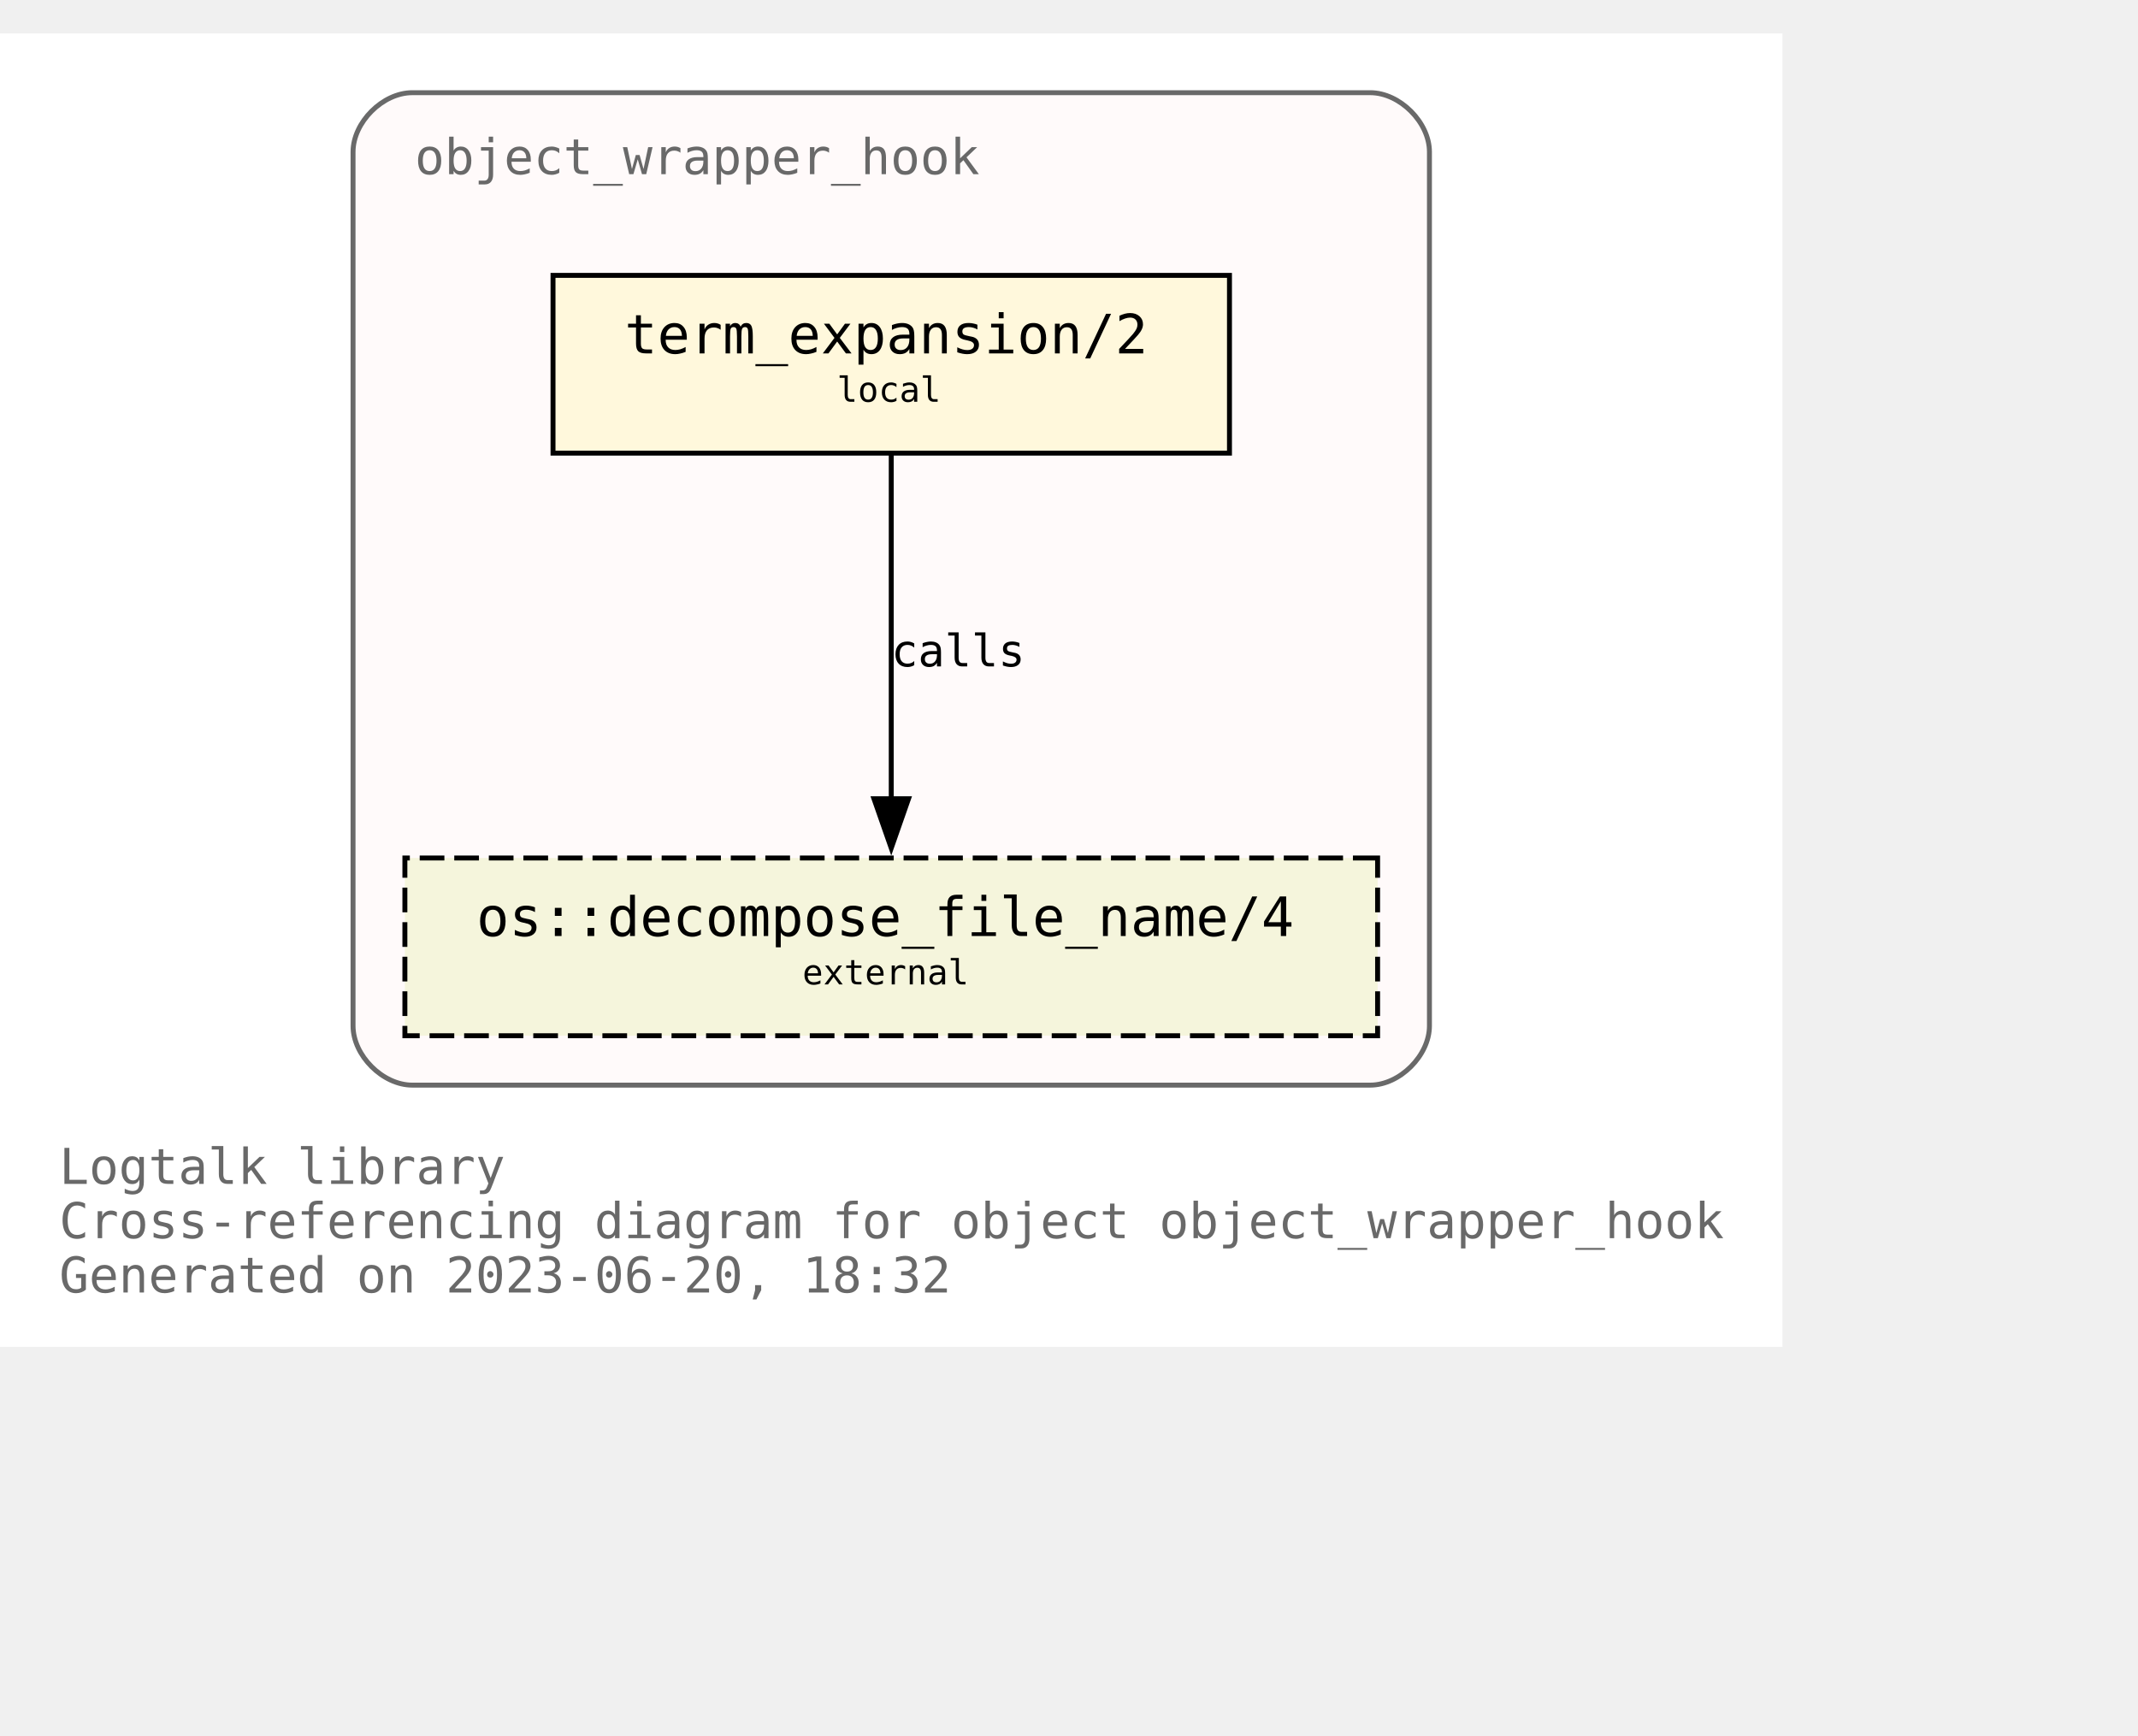
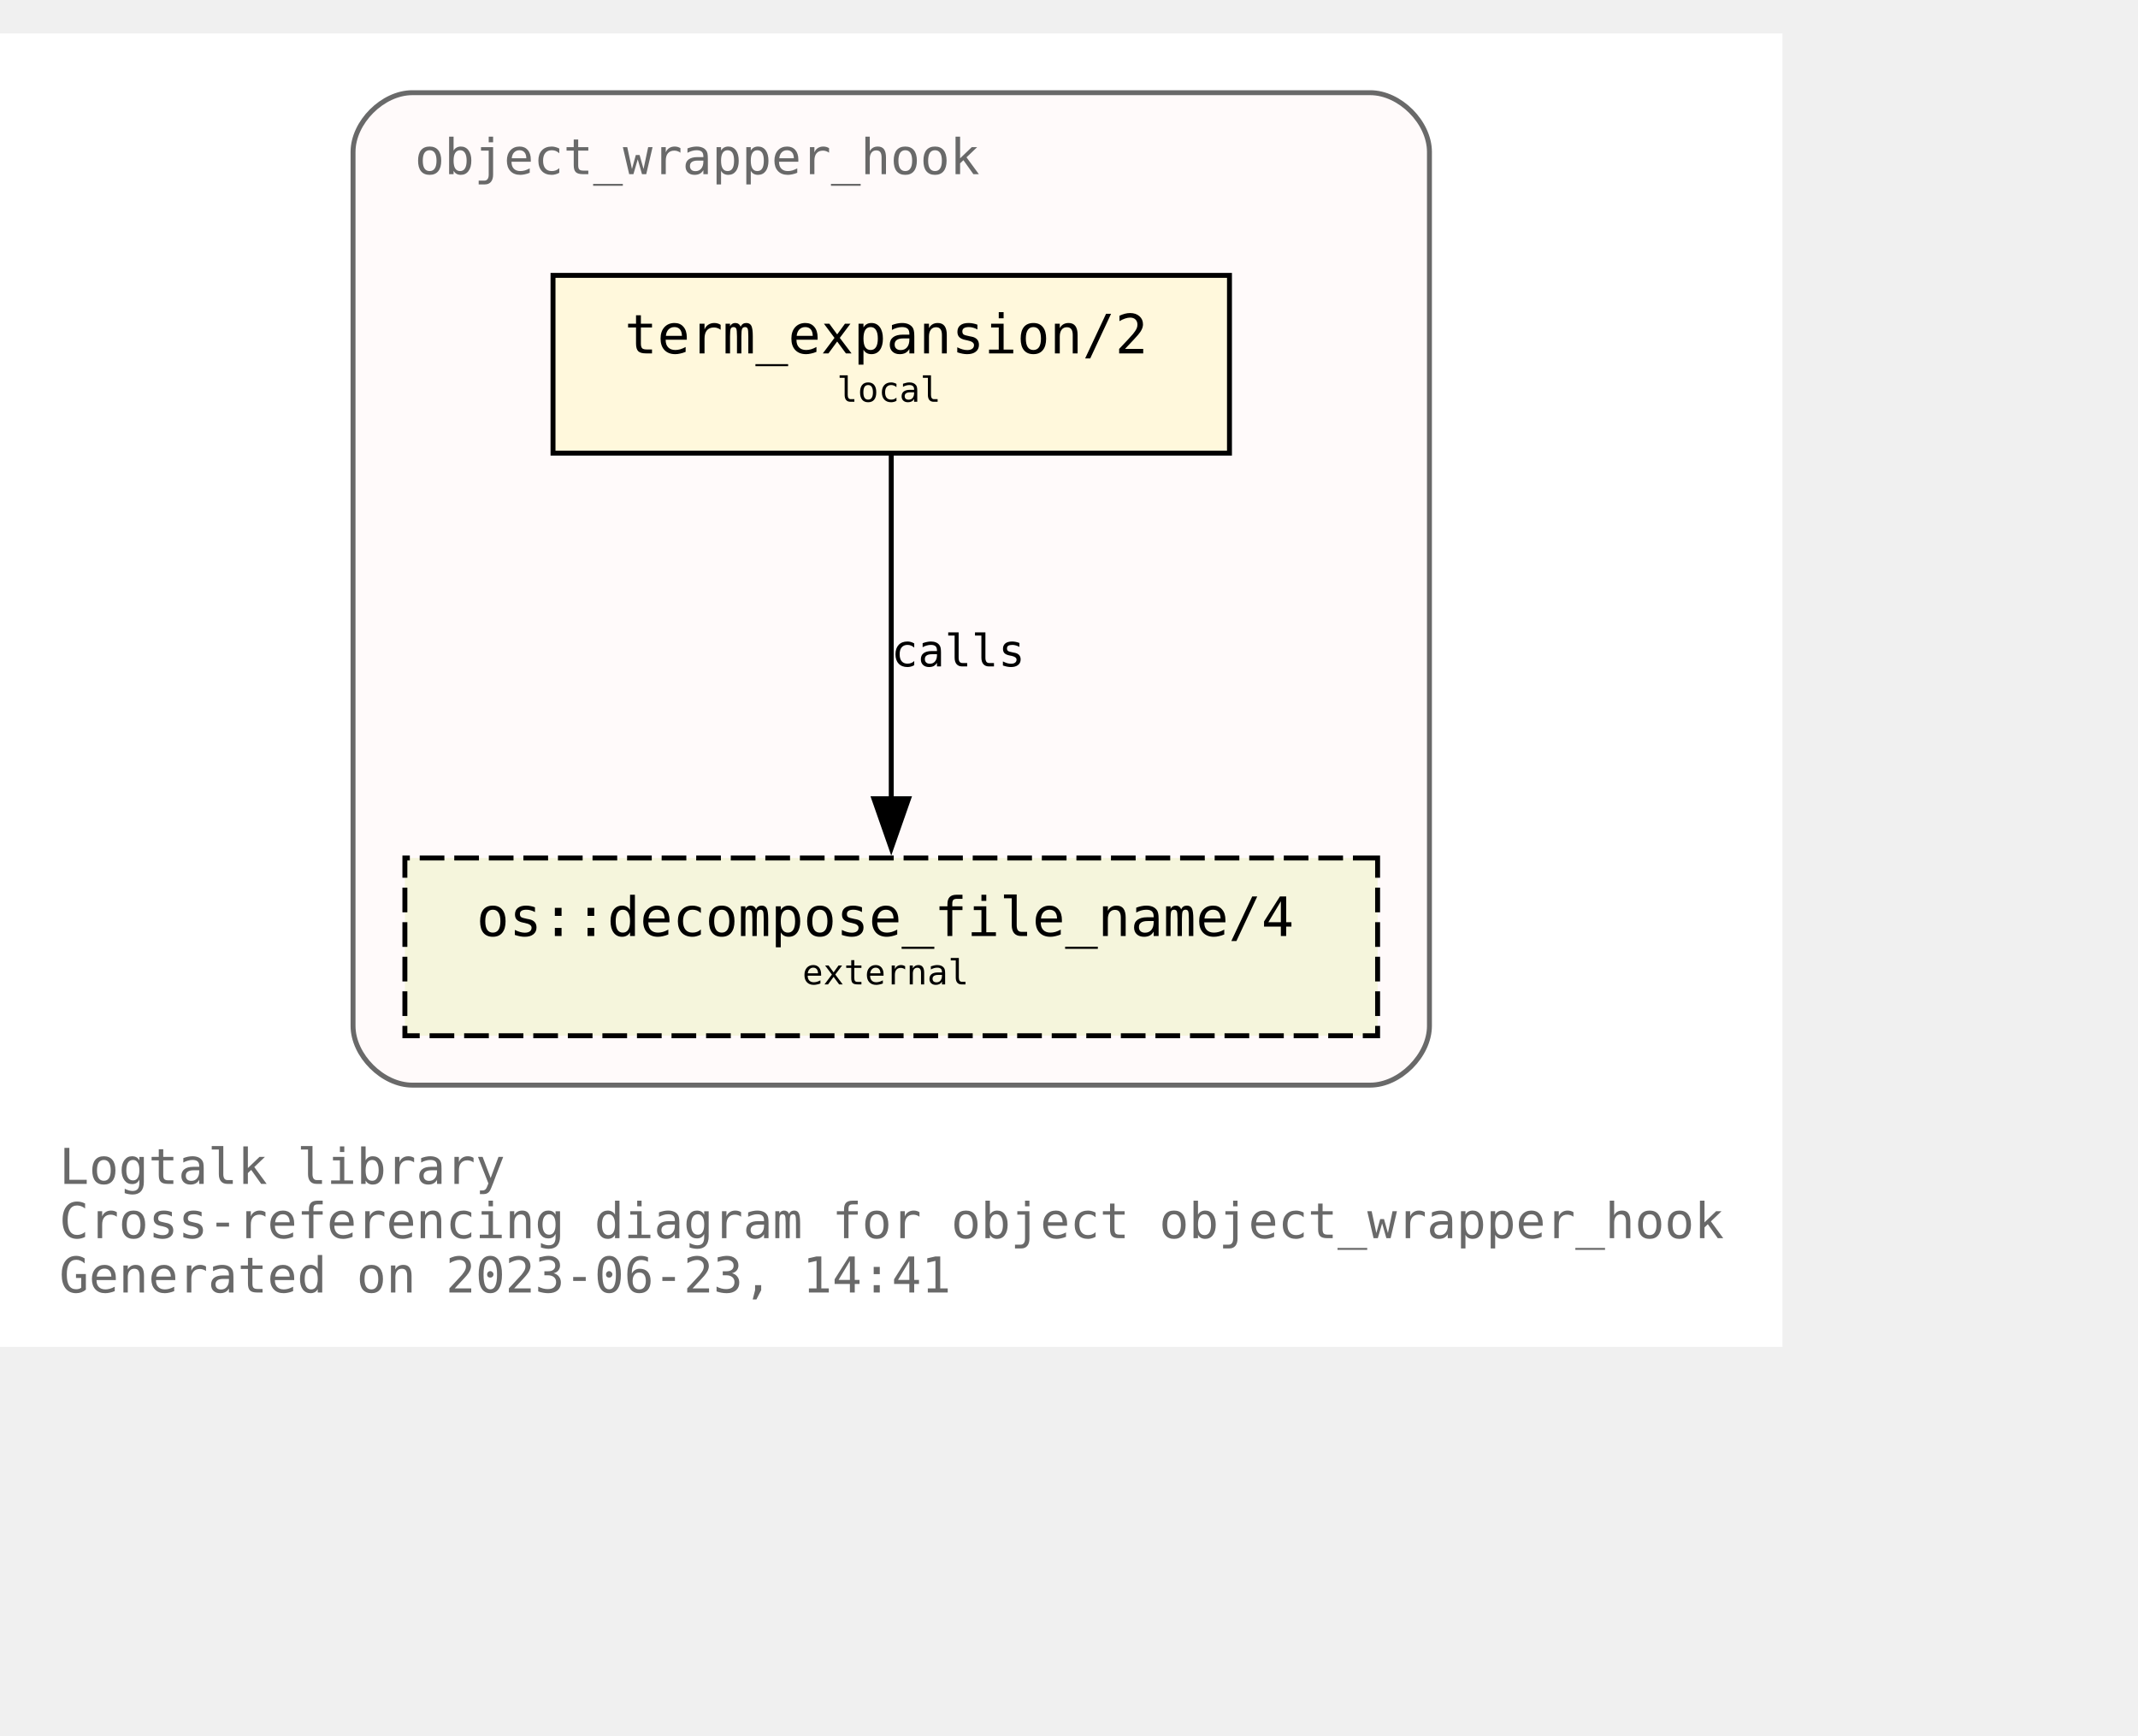
<svg xmlns="http://www.w3.org/2000/svg" xmlns:xlink="http://www.w3.org/1999/xlink" width="505pt" height="410pt" viewBox="72.00 72.00 433.00 338.00">
  <g id="graph0" class="graph" transform="scale(1 1) rotate(0) translate(76 334)">
    <polygon fill="white" stroke="none" points="-4,4 -4,-262 357,-262 357,4 -4,4" />
    <text text-anchor="start" x="8" y="-29" font-family="Monospace" font-size="10.00" fill="dimgray">Logtalk library</text>
    <text text-anchor="start" x="8" y="-18" font-family="Monospace" font-size="10.00" fill="dimgray">Cross-referencing diagram for object object_wrapper_hook</text>
-     <text text-anchor="start" x="8" y="-7" font-family="Monospace" font-size="10.00" fill="dimgray">Generated on 2023-06-20, 18:32</text>
+     <text text-anchor="start" x="8" y="-7" font-family="Monospace" font-size="10.00" fill="dimgray">Generated on 2023-06-23, 14:41</text>
    <g id="clust1" class="cluster">
      <g id="a_clust1">
        <a xlink:title="object_wrapper_hook">
          <path fill="snow" stroke="dimgray" d="M79.5,-49C79.5,-49 273.5,-49 273.5,-49 279.5,-49 285.5,-55 285.5,-61 285.5,-61 285.5,-238 285.5,-238 285.5,-244 279.5,-250 273.5,-250 273.5,-250 79.5,-250 79.5,-250 73.5,-250 67.5,-244 67.5,-238 67.5,-238 67.5,-61 67.5,-61 67.5,-55 73.5,-49 79.5,-49" />
          <g id="a_clust1_0">
-             <a xlink:href="https://github.com/LogtalkDotOrg/logtalk3/tree/cef9b665d8b5f419f8f916497c21e95a34d5c2c2/library/hook_objects/object_wrapper_hook.lgt" xlink:title="https://github.com/LogtalkDotOrg/logtalk3/tree/cef9b665d8b5f419f8f916497c21e95a34d5c2c2/library/hook_objects/object_wrapper_hook.lgt">
+             <a xlink:href="https://github.com/LogtalkDotOrg/logtalk3/tree/8ce0c9547d75840e3f038fba8887147aa76b3ff0/library/hook_objects/object_wrapper_hook.lgt" xlink:title="https://github.com/LogtalkDotOrg/logtalk3/tree/8ce0c9547d75840e3f038fba8887147aa76b3ff0/library/hook_objects/object_wrapper_hook.lgt">
              <text text-anchor="start" x="80" y="-233.5" font-family="Monospace" font-size="10.00" fill="dimgray">object_wrapper_hook</text>
            </a>
          </g>
        </a>
      </g>
    </g>
    <g id="node1" class="node">
      <g id="a_node1">
-         <a xlink:href="https://github.com/LogtalkDotOrg/logtalk3/tree/cef9b665d8b5f419f8f916497c21e95a34d5c2c2/library/hook_objects/object_wrapper_hook.lgt#L39" xlink:title="https://github.com/LogtalkDotOrg/logtalk3/tree/cef9b665d8b5f419f8f916497c21e95a34d5c2c2/library/hook_objects/object_wrapper_hook.lgt#L39">
+         <a xlink:href="https://github.com/LogtalkDotOrg/logtalk3/tree/8ce0c9547d75840e3f038fba8887147aa76b3ff0/library/hook_objects/object_wrapper_hook.lgt#L39" xlink:title="https://github.com/LogtalkDotOrg/logtalk3/tree/8ce0c9547d75840e3f038fba8887147aa76b3ff0/library/hook_objects/object_wrapper_hook.lgt#L39">
          <polygon fill="cornsilk" stroke="black" points="245,-213 108,-213 108,-177 245,-177 245,-213" />
          <text text-anchor="start" x="116.5" y="-197.8" font-family="Monospace" font-size="9.00"> </text>
          <text text-anchor="start" x="122.5" y="-197.2" font-family="Monospace" font-size="11.00">term_expansion/2</text>
          <text text-anchor="start" x="231.5" y="-197.8" font-family="Monospace" font-size="9.00"> </text>
          <text text-anchor="start" x="116.5" y="-186.8" font-family="Monospace" font-size="9.00"> </text>
          <text text-anchor="start" x="165.5" y="-187.4" font-family="Monospace" font-size="7.00">local</text>
          <text text-anchor="start" x="231.5" y="-186.8" font-family="Monospace" font-size="9.00"> </text>
        </a>
      </g>
    </g>
    <g id="node2" class="node">
      <g id="a_node2">
        <a xlink:href="https://logtalk.org/library/osp_0.html#decompose_file_name/4" xlink:title="https://logtalk.org/library/osp_0.html#decompose_file_name/4">
          <polygon fill="beige" stroke="black" stroke-dasharray="5,2" points="275,-95 78,-95 78,-59 275,-59 275,-95" />
          <text text-anchor="start" x="86.5" y="-79.8" font-family="Monospace" font-size="9.00"> </text>
          <text text-anchor="start" x="92.5" y="-79.2" font-family="Monospace" font-size="11.00">os::decompose_file_name/4</text>
          <text text-anchor="start" x="261.5" y="-79.8" font-family="Monospace" font-size="9.00"> </text>
          <text text-anchor="start" x="86.5" y="-68.8" font-family="Monospace" font-size="9.00"> </text>
          <text text-anchor="start" x="158.5" y="-69.4" font-family="Monospace" font-size="7.00">external</text>
          <text text-anchor="start" x="261.5" y="-68.8" font-family="Monospace" font-size="9.00"> </text>
        </a>
      </g>
    </g>
    <g id="edge1" class="edge">
      <g id="a_edge1">
-         <a xlink:href="https://github.com/LogtalkDotOrg/logtalk3/tree/cef9b665d8b5f419f8f916497c21e95a34d5c2c2/library/hook_objects/object_wrapper_hook.lgt#L39" xlink:title="calls">
+         <a xlink:href="https://github.com/LogtalkDotOrg/logtalk3/tree/8ce0c9547d75840e3f038fba8887147aa76b3ff0/library/hook_objects/object_wrapper_hook.lgt#L39" xlink:title="calls">
          <path fill="none" stroke="black" d="M176.5,-176.63C176.5,-158.18 176.5,-128.7 176.5,-106.77" />
          <polygon fill="black" stroke="black" points="180,-107 176.5,-97 173,-107 180,-107" />
        </a>
      </g>
      <g id="a_edge1-label">
-         <a xlink:href="https://github.com/LogtalkDotOrg/logtalk3/tree/cef9b665d8b5f419f8f916497c21e95a34d5c2c2/library/hook_objects/object_wrapper_hook.lgt#L39" xlink:title="https://github.com/LogtalkDotOrg/logtalk3/tree/cef9b665d8b5f419f8f916497c21e95a34d5c2c2/library/hook_objects/object_wrapper_hook.lgt#L39">
+         <a xlink:href="https://github.com/LogtalkDotOrg/logtalk3/tree/8ce0c9547d75840e3f038fba8887147aa76b3ff0/library/hook_objects/object_wrapper_hook.lgt#L39" xlink:title="https://github.com/LogtalkDotOrg/logtalk3/tree/8ce0c9547d75840e3f038fba8887147aa76b3ff0/library/hook_objects/object_wrapper_hook.lgt#L39">
          <text text-anchor="start" x="176.5" y="-133.8" font-family="Monospace" font-size="9.00">calls</text>
        </a>
      </g>
    </g>
  </g>
</svg>
